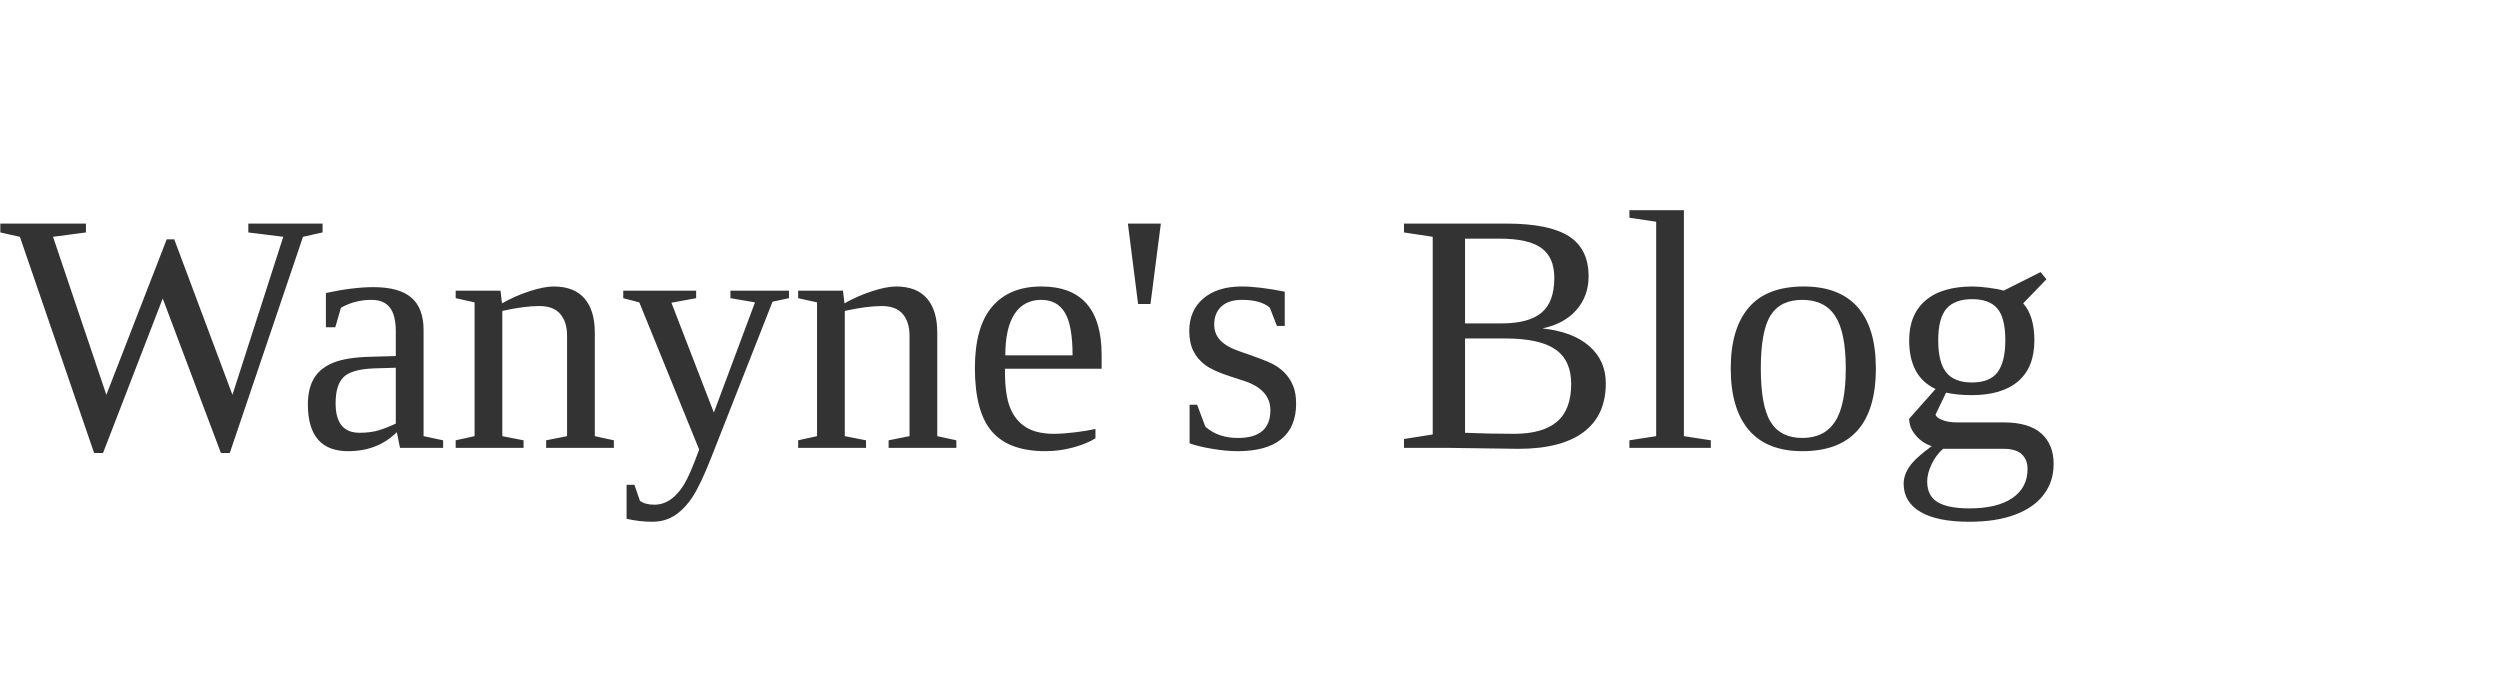
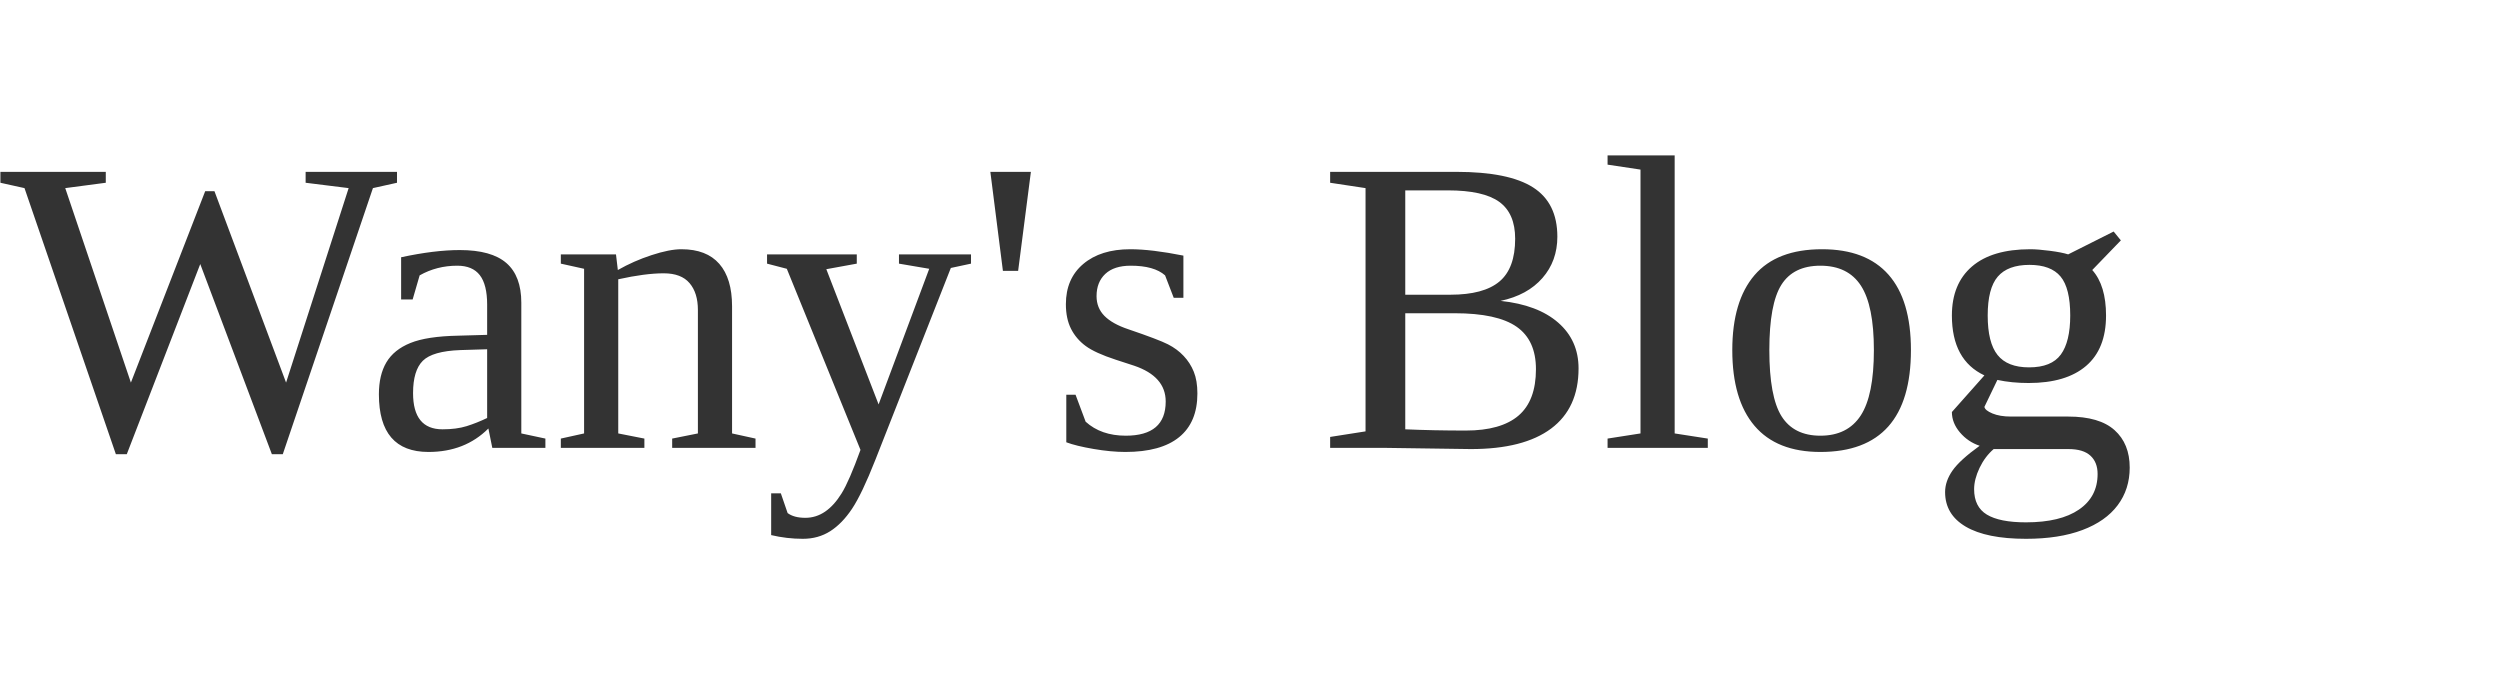
<svg xmlns="http://www.w3.org/2000/svg" version="1.1" width="949" height="256" viewbox="0 0 949 256">
-   <text x="0" y="170" fill="#333" font-size="130">Wanyne's Blog</text>
+   <text x="0" y="170" fill="#333" font-size="160">Wany's Blog</text>
</svg>
